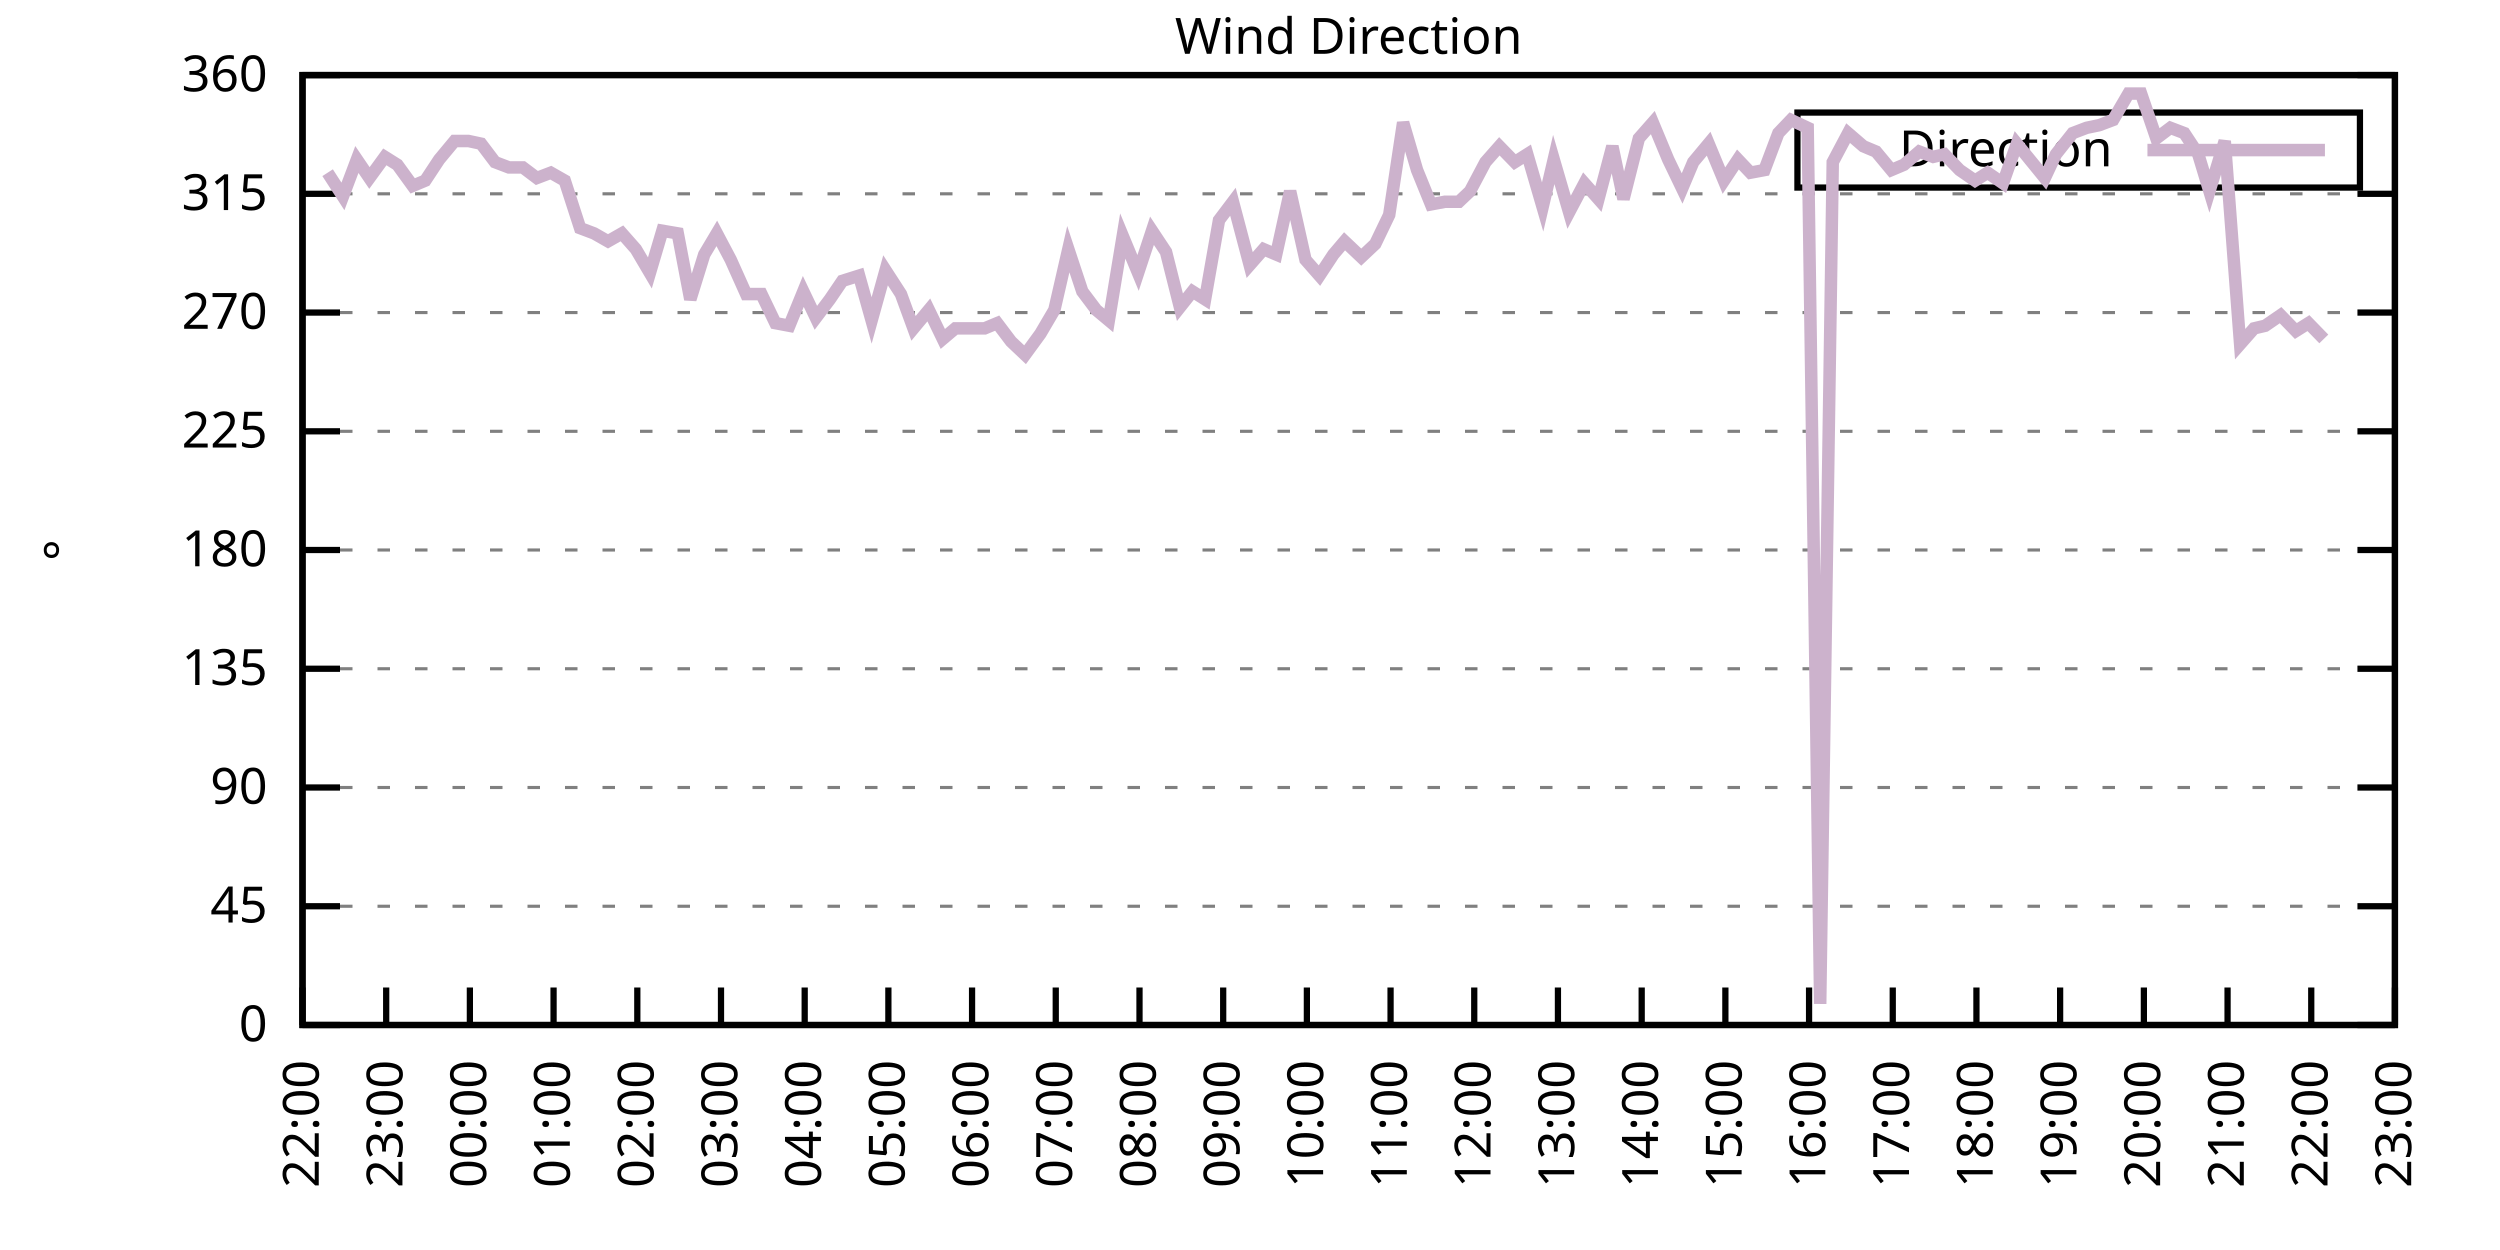
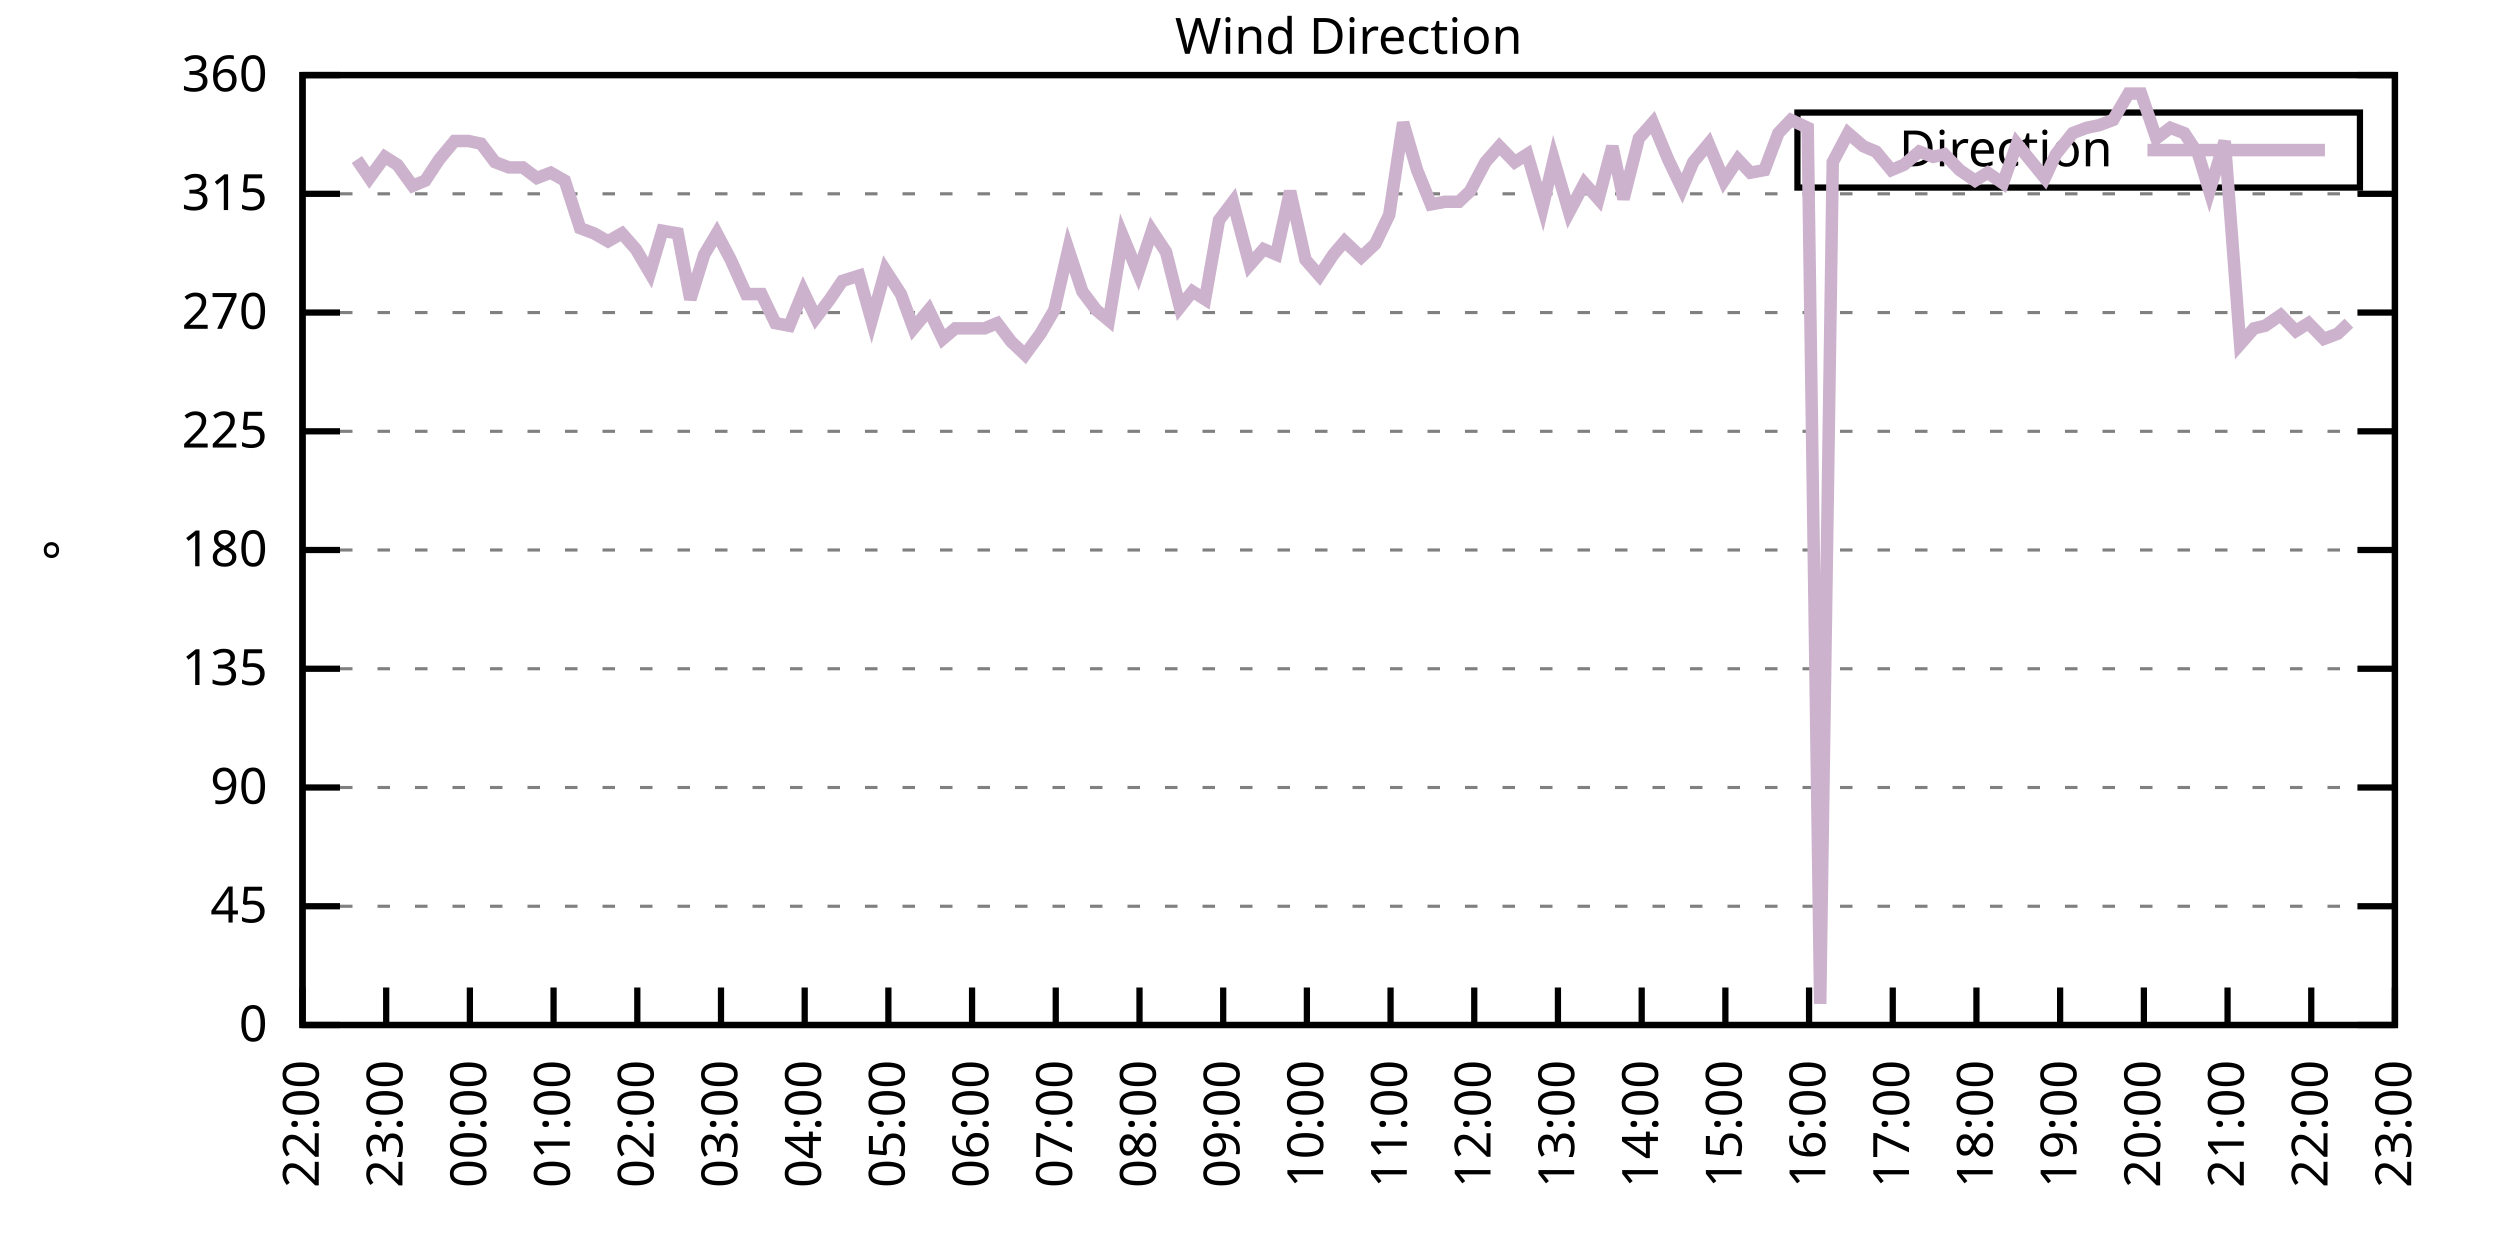
<svg xmlns="http://www.w3.org/2000/svg" xmlns:xlink="http://www.w3.org/1999/xlink" width="400" height="200" viewBox="0 0 400 200">
  <g id="gnuplot_canvas">
    <rect x="0" y="0" width="400" height="200" fill="none" />
    <defs>
      <circle id="gpDot" r="0.5" stroke-width="0.5" stroke="currentColor" />
      <path id="gpPt0" stroke-width="0.333" stroke="currentColor" d="M-1,0 h2 M0,-1 v2" />
      <path id="gpPt1" stroke-width="0.333" stroke="currentColor" d="M-1,-1 L1,1 M1,-1 L-1,1" />
      <path id="gpPt2" stroke-width="0.333" stroke="currentColor" d="M-1,0 L1,0 M0,-1 L0,1 M-1,-1 L1,1 M-1,1 L1,-1" />
      <rect id="gpPt3" stroke-width="0.333" stroke="currentColor" x="-1" y="-1" width="2" height="2" />
      <rect id="gpPt4" stroke-width="0.333" stroke="currentColor" fill="currentColor" x="-1" y="-1" width="2" height="2" />
      <circle id="gpPt5" stroke-width="0.333" stroke="currentColor" cx="0" cy="0" r="1" />
      <use xlink:href="#gpPt5" id="gpPt6" fill="currentColor" stroke="none" />
      <path id="gpPt7" stroke-width="0.333" stroke="currentColor" d="M0,-1.33 L-1.33,0.67 L1.33,0.67 z" />
      <use xlink:href="#gpPt7" id="gpPt8" fill="currentColor" stroke="none" />
      <use xlink:href="#gpPt7" id="gpPt9" stroke="currentColor" transform="rotate(180)" />
      <use xlink:href="#gpPt9" id="gpPt10" fill="currentColor" stroke="none" />
      <use xlink:href="#gpPt3" id="gpPt11" stroke="currentColor" transform="rotate(45)" />
      <use xlink:href="#gpPt11" id="gpPt12" fill="currentColor" stroke="none" />
      <path id="gpPt13" stroke-width="0.333" stroke="currentColor" d="M0,1.330 L1.265,0.411 L0.782,-1.067 L-0.782,-1.076 L-1.265,0.411 z" />
      <use xlink:href="#gpPt13" id="gpPt14" fill="currentColor" stroke="none" />
      <filter id="textbox" filterUnits="objectBoundingBox" x="0" y="0" height="1" width="1">
        <feFlood flood-color="white" flood-opacity="1" result="bgnd" />
        <feComposite in="SourceGraphic" in2="bgnd" operator="atop" />
      </filter>
      <filter id="greybox" filterUnits="objectBoundingBox" x="0" y="0" height="1" width="1">
        <feFlood flood-color="lightgrey" flood-opacity="1" result="grey" />
        <feComposite in="SourceGraphic" in2="grey" operator="atop" />
      </filter>
    </defs>
    <g fill="none" color="white" stroke="currentColor" stroke-width="1.00" stroke-linecap="butt" stroke-linejoin="miter">
</g>
    <g fill="none" color="black" stroke="currentColor" stroke-width="1.00" stroke-linecap="butt" stroke-linejoin="miter">
      <g stroke="none" shape-rendering="crispEdges">
        <polygon fill="rgb(255, 255, 255)" points="48.40,164.00 383.18,164.00 383.18,12.02 48.40,12.02 " />
      </g>
    </g>
    <g fill="none" color="black" stroke="currentColor" stroke-width="1.00" stroke-linecap="butt" stroke-linejoin="miter">
</g>
    <g fill="none" color="black" stroke="black" stroke-width="0.50" stroke-linecap="butt" stroke-linejoin="miter">
</g>
    <g fill="none" color="gray" stroke="currentColor" stroke-width="0.50" stroke-linecap="butt" stroke-linejoin="miter">
      <path stroke="gray" stroke-dasharray="2,4" class="gridline" d="M48.40,164.00 L383.19,164.00  " />
    </g>
    <g fill="none" color="gray" stroke="gray" stroke-width="1.00" stroke-linecap="butt" stroke-linejoin="miter">
</g>
    <g fill="none" color="black" stroke="currentColor" stroke-width="1.00" stroke-linecap="butt" stroke-linejoin="miter">
      <path stroke="black" d="M48.40,164.00 L54.40,164.00 M383.19,164.00 L377.19,164.00  " />
      <g transform="translate(42.80,166.60)" stroke="none" fill="black" font-family="Sans" font-size="8.00" text-anchor="end">
        <text>
          <tspan font-family="Sans"> 0</tspan>
        </text>
      </g>
    </g>
    <g fill="none" color="black" stroke="currentColor" stroke-width="1.00" stroke-linecap="butt" stroke-linejoin="miter">
</g>
    <g fill="none" color="black" stroke="black" stroke-width="0.50" stroke-linecap="butt" stroke-linejoin="miter">
</g>
    <g fill="none" color="gray" stroke="currentColor" stroke-width="0.50" stroke-linecap="butt" stroke-linejoin="miter">
      <path stroke="gray" stroke-dasharray="2,4" class="gridline" d="M48.40,145.00 L383.19,145.00  " />
    </g>
    <g fill="none" color="gray" stroke="gray" stroke-width="1.00" stroke-linecap="butt" stroke-linejoin="miter">
</g>
    <g fill="none" color="black" stroke="currentColor" stroke-width="1.00" stroke-linecap="butt" stroke-linejoin="miter">
      <path stroke="black" d="M48.40,145.00 L54.40,145.00 M383.19,145.00 L377.19,145.00  " />
      <g transform="translate(42.80,147.60)" stroke="none" fill="black" font-family="Sans" font-size="8.00" text-anchor="end">
        <text>
          <tspan font-family="Sans"> 45</tspan>
        </text>
      </g>
    </g>
    <g fill="none" color="black" stroke="currentColor" stroke-width="1.00" stroke-linecap="butt" stroke-linejoin="miter">
</g>
    <g fill="none" color="black" stroke="black" stroke-width="0.50" stroke-linecap="butt" stroke-linejoin="miter">
</g>
    <g fill="none" color="gray" stroke="currentColor" stroke-width="0.50" stroke-linecap="butt" stroke-linejoin="miter">
      <path stroke="gray" stroke-dasharray="2,4" class="gridline" d="M48.40,126.00 L383.19,126.00  " />
    </g>
    <g fill="none" color="gray" stroke="gray" stroke-width="1.00" stroke-linecap="butt" stroke-linejoin="miter">
</g>
    <g fill="none" color="black" stroke="currentColor" stroke-width="1.00" stroke-linecap="butt" stroke-linejoin="miter">
      <path stroke="black" d="M48.40,126.00 L54.40,126.00 M383.19,126.00 L377.19,126.00  " />
      <g transform="translate(42.80,128.60)" stroke="none" fill="black" font-family="Sans" font-size="8.00" text-anchor="end">
        <text>
          <tspan font-family="Sans"> 90</tspan>
        </text>
      </g>
    </g>
    <g fill="none" color="black" stroke="currentColor" stroke-width="1.00" stroke-linecap="butt" stroke-linejoin="miter">
</g>
    <g fill="none" color="black" stroke="black" stroke-width="0.50" stroke-linecap="butt" stroke-linejoin="miter">
</g>
    <g fill="none" color="gray" stroke="currentColor" stroke-width="0.50" stroke-linecap="butt" stroke-linejoin="miter">
      <path stroke="gray" stroke-dasharray="2,4" class="gridline" d="M48.40,107.00 L383.19,107.00  " />
    </g>
    <g fill="none" color="gray" stroke="gray" stroke-width="1.00" stroke-linecap="butt" stroke-linejoin="miter">
</g>
    <g fill="none" color="black" stroke="currentColor" stroke-width="1.00" stroke-linecap="butt" stroke-linejoin="miter">
      <path stroke="black" d="M48.40,107.00 L54.40,107.00 M383.19,107.00 L377.19,107.00  " />
      <g transform="translate(42.80,109.60)" stroke="none" fill="black" font-family="Sans" font-size="8.00" text-anchor="end">
        <text>
          <tspan font-family="Sans"> 135</tspan>
        </text>
      </g>
    </g>
    <g fill="none" color="black" stroke="currentColor" stroke-width="1.00" stroke-linecap="butt" stroke-linejoin="miter">
</g>
    <g fill="none" color="black" stroke="black" stroke-width="0.50" stroke-linecap="butt" stroke-linejoin="miter">
</g>
    <g fill="none" color="gray" stroke="currentColor" stroke-width="0.50" stroke-linecap="butt" stroke-linejoin="miter">
      <path stroke="gray" stroke-dasharray="2,4" class="gridline" d="M48.40,88.00 L383.19,88.00  " />
    </g>
    <g fill="none" color="gray" stroke="gray" stroke-width="1.00" stroke-linecap="butt" stroke-linejoin="miter">
</g>
    <g fill="none" color="black" stroke="currentColor" stroke-width="1.00" stroke-linecap="butt" stroke-linejoin="miter">
      <path stroke="black" d="M48.40,88.00 L54.40,88.00 M383.19,88.00 L377.19,88.00  " />
      <g transform="translate(42.80,90.60)" stroke="none" fill="black" font-family="Sans" font-size="8.00" text-anchor="end">
        <text>
          <tspan font-family="Sans"> 180</tspan>
        </text>
      </g>
    </g>
    <g fill="none" color="black" stroke="currentColor" stroke-width="1.00" stroke-linecap="butt" stroke-linejoin="miter">
</g>
    <g fill="none" color="black" stroke="black" stroke-width="0.50" stroke-linecap="butt" stroke-linejoin="miter">
</g>
    <g fill="none" color="gray" stroke="currentColor" stroke-width="0.50" stroke-linecap="butt" stroke-linejoin="miter">
      <path stroke="gray" stroke-dasharray="2,4" class="gridline" d="M48.40,69.01 L383.19,69.01  " />
    </g>
    <g fill="none" color="gray" stroke="gray" stroke-width="1.00" stroke-linecap="butt" stroke-linejoin="miter">
</g>
    <g fill="none" color="black" stroke="currentColor" stroke-width="1.00" stroke-linecap="butt" stroke-linejoin="miter">
      <path stroke="black" d="M48.40,69.01 L54.40,69.01 M383.19,69.01 L377.19,69.01  " />
      <g transform="translate(42.80,71.61)" stroke="none" fill="black" font-family="Sans" font-size="8.00" text-anchor="end">
        <text>
          <tspan font-family="Sans"> 225</tspan>
        </text>
      </g>
    </g>
    <g fill="none" color="black" stroke="currentColor" stroke-width="1.00" stroke-linecap="butt" stroke-linejoin="miter">
</g>
    <g fill="none" color="black" stroke="black" stroke-width="0.50" stroke-linecap="butt" stroke-linejoin="miter">
</g>
    <g fill="none" color="gray" stroke="currentColor" stroke-width="0.50" stroke-linecap="butt" stroke-linejoin="miter">
      <path stroke="gray" stroke-dasharray="2,4" class="gridline" d="M48.40,50.01 L383.19,50.01  " />
    </g>
    <g fill="none" color="gray" stroke="gray" stroke-width="1.00" stroke-linecap="butt" stroke-linejoin="miter">
</g>
    <g fill="none" color="black" stroke="currentColor" stroke-width="1.00" stroke-linecap="butt" stroke-linejoin="miter">
      <path stroke="black" d="M48.40,50.01 L54.40,50.01 M383.19,50.01 L377.19,50.01  " />
      <g transform="translate(42.80,52.61)" stroke="none" fill="black" font-family="Sans" font-size="8.00" text-anchor="end">
        <text>
          <tspan font-family="Sans"> 270</tspan>
        </text>
      </g>
    </g>
    <g fill="none" color="black" stroke="currentColor" stroke-width="1.00" stroke-linecap="butt" stroke-linejoin="miter">
</g>
    <g fill="none" color="black" stroke="black" stroke-width="0.50" stroke-linecap="butt" stroke-linejoin="miter">
</g>
    <g fill="none" color="gray" stroke="currentColor" stroke-width="0.50" stroke-linecap="butt" stroke-linejoin="miter">
      <path stroke="gray" stroke-dasharray="2,4" class="gridline" d="M48.40,31.01 L383.19,31.01  " />
    </g>
    <g fill="none" color="gray" stroke="gray" stroke-width="1.00" stroke-linecap="butt" stroke-linejoin="miter">
</g>
    <g fill="none" color="black" stroke="currentColor" stroke-width="1.00" stroke-linecap="butt" stroke-linejoin="miter">
      <path stroke="black" d="M48.40,31.01 L54.40,31.01 M383.19,31.01 L377.19,31.01  " />
      <g transform="translate(42.80,33.61)" stroke="none" fill="black" font-family="Sans" font-size="8.00" text-anchor="end">
        <text>
          <tspan font-family="Sans"> 315</tspan>
        </text>
      </g>
    </g>
    <g fill="none" color="black" stroke="currentColor" stroke-width="1.00" stroke-linecap="butt" stroke-linejoin="miter">
</g>
    <g fill="none" color="black" stroke="black" stroke-width="0.50" stroke-linecap="butt" stroke-linejoin="miter">
</g>
    <g fill="none" color="gray" stroke="currentColor" stroke-width="0.50" stroke-linecap="butt" stroke-linejoin="miter">
      <path stroke="gray" stroke-dasharray="2,4" class="gridline" d="M48.40,12.01 L383.19,12.01  " />
    </g>
    <g fill="none" color="gray" stroke="gray" stroke-width="1.00" stroke-linecap="butt" stroke-linejoin="miter">
</g>
    <g fill="none" color="black" stroke="currentColor" stroke-width="1.00" stroke-linecap="butt" stroke-linejoin="miter">
      <path stroke="black" d="M48.40,12.01 L54.40,12.01 M383.19,12.01 L377.19,12.01  " />
      <g transform="translate(42.80,14.61)" stroke="none" fill="black" font-family="Sans" font-size="8.00" text-anchor="end">
        <text>
          <tspan font-family="Sans"> 360</tspan>
        </text>
      </g>
    </g>
    <g fill="none" color="black" stroke="currentColor" stroke-width="1.00" stroke-linecap="butt" stroke-linejoin="miter">
      <path stroke="black" d="M48.40,164.00 L48.40,158.00  " />
      <g transform="translate(51.00,169.60) rotate(270.00)" stroke="none" fill="black" font-family="Sans" font-size="8.00" text-anchor="end">
        <text>
          <tspan font-family="Sans">22:00</tspan>
        </text>
      </g>
    </g>
    <g fill="none" color="black" stroke="currentColor" stroke-width="1.00" stroke-linecap="butt" stroke-linejoin="miter">
      <path stroke="black" d="M61.79,164.00 L61.79,158.00  " />
      <g transform="translate(64.39,169.60) rotate(270.00)" stroke="none" fill="black" font-family="Sans" font-size="8.00" text-anchor="end">
        <text>
          <tspan font-family="Sans">23:00</tspan>
        </text>
      </g>
    </g>
    <g fill="none" color="black" stroke="currentColor" stroke-width="1.00" stroke-linecap="butt" stroke-linejoin="miter">
      <path stroke="black" d="M75.18,164.00 L75.18,158.00  " />
      <g transform="translate(77.78,169.60) rotate(270.00)" stroke="none" fill="black" font-family="Sans" font-size="8.00" text-anchor="end">
        <text>
          <tspan font-family="Sans">00:00</tspan>
        </text>
      </g>
    </g>
    <g fill="none" color="black" stroke="currentColor" stroke-width="1.00" stroke-linecap="butt" stroke-linejoin="miter">
      <path stroke="black" d="M88.57,164.00 L88.57,158.00  " />
      <g transform="translate(91.17,169.60) rotate(270.00)" stroke="none" fill="black" font-family="Sans" font-size="8.00" text-anchor="end">
        <text>
          <tspan font-family="Sans">01:00</tspan>
        </text>
      </g>
    </g>
    <g fill="none" color="black" stroke="currentColor" stroke-width="1.00" stroke-linecap="butt" stroke-linejoin="miter">
      <path stroke="black" d="M101.97,164.00 L101.97,158.00  " />
      <g transform="translate(104.57,169.60) rotate(270.00)" stroke="none" fill="black" font-family="Sans" font-size="8.00" text-anchor="end">
        <text>
          <tspan font-family="Sans">02:00</tspan>
        </text>
      </g>
    </g>
    <g fill="none" color="black" stroke="currentColor" stroke-width="1.00" stroke-linecap="butt" stroke-linejoin="miter">
      <path stroke="black" d="M115.36,164.00 L115.36,158.00  " />
      <g transform="translate(117.96,169.60) rotate(270.00)" stroke="none" fill="black" font-family="Sans" font-size="8.00" text-anchor="end">
        <text>
          <tspan font-family="Sans">03:00</tspan>
        </text>
      </g>
    </g>
    <g fill="none" color="black" stroke="currentColor" stroke-width="1.00" stroke-linecap="butt" stroke-linejoin="miter">
      <path stroke="black" d="M128.75,164.00 L128.75,158.00  " />
      <g transform="translate(131.35,169.60) rotate(270.00)" stroke="none" fill="black" font-family="Sans" font-size="8.00" text-anchor="end">
        <text>
          <tspan font-family="Sans">04:00</tspan>
        </text>
      </g>
    </g>
    <g fill="none" color="black" stroke="currentColor" stroke-width="1.00" stroke-linecap="butt" stroke-linejoin="miter">
      <path stroke="black" d="M142.14,164.00 L142.14,158.00  " />
      <g transform="translate(144.74,169.60) rotate(270.00)" stroke="none" fill="black" font-family="Sans" font-size="8.00" text-anchor="end">
        <text>
          <tspan font-family="Sans">05:00</tspan>
        </text>
      </g>
    </g>
    <g fill="none" color="black" stroke="currentColor" stroke-width="1.00" stroke-linecap="butt" stroke-linejoin="miter">
      <path stroke="black" d="M155.53,164.00 L155.53,158.00  " />
      <g transform="translate(158.13,169.60) rotate(270.00)" stroke="none" fill="black" font-family="Sans" font-size="8.00" text-anchor="end">
        <text>
          <tspan font-family="Sans">06:00</tspan>
        </text>
      </g>
    </g>
    <g fill="none" color="black" stroke="currentColor" stroke-width="1.00" stroke-linecap="butt" stroke-linejoin="miter">
      <path stroke="black" d="M168.92,164.00 L168.92,158.00  " />
      <g transform="translate(171.52,169.60) rotate(270.00)" stroke="none" fill="black" font-family="Sans" font-size="8.00" text-anchor="end">
        <text>
          <tspan font-family="Sans">07:00</tspan>
        </text>
      </g>
    </g>
    <g fill="none" color="black" stroke="currentColor" stroke-width="1.00" stroke-linecap="butt" stroke-linejoin="miter">
      <path stroke="black" d="M182.32,164.00 L182.32,158.00  " />
      <g transform="translate(184.92,169.60) rotate(270.00)" stroke="none" fill="black" font-family="Sans" font-size="8.00" text-anchor="end">
        <text>
          <tspan font-family="Sans">08:00</tspan>
        </text>
      </g>
    </g>
    <g fill="none" color="black" stroke="currentColor" stroke-width="1.00" stroke-linecap="butt" stroke-linejoin="miter">
      <path stroke="black" d="M195.71,164.00 L195.71,158.00  " />
      <g transform="translate(198.31,169.60) rotate(270.00)" stroke="none" fill="black" font-family="Sans" font-size="8.00" text-anchor="end">
        <text>
          <tspan font-family="Sans">09:00</tspan>
        </text>
      </g>
    </g>
    <g fill="none" color="black" stroke="currentColor" stroke-width="1.00" stroke-linecap="butt" stroke-linejoin="miter">
      <path stroke="black" d="M209.10,164.00 L209.10,158.00  " />
      <g transform="translate(211.70,169.60) rotate(270.00)" stroke="none" fill="black" font-family="Sans" font-size="8.00" text-anchor="end">
        <text>
          <tspan font-family="Sans">10:00</tspan>
        </text>
      </g>
    </g>
    <g fill="none" color="black" stroke="currentColor" stroke-width="1.00" stroke-linecap="butt" stroke-linejoin="miter">
      <path stroke="black" d="M222.49,164.00 L222.49,158.00  " />
      <g transform="translate(225.09,169.60) rotate(270.00)" stroke="none" fill="black" font-family="Sans" font-size="8.00" text-anchor="end">
        <text>
          <tspan font-family="Sans">11:00</tspan>
        </text>
      </g>
    </g>
    <g fill="none" color="black" stroke="currentColor" stroke-width="1.00" stroke-linecap="butt" stroke-linejoin="miter">
      <path stroke="black" d="M235.88,164.00 L235.88,158.00  " />
      <g transform="translate(238.48,169.60) rotate(270.00)" stroke="none" fill="black" font-family="Sans" font-size="8.00" text-anchor="end">
        <text>
          <tspan font-family="Sans">12:00</tspan>
        </text>
      </g>
    </g>
    <g fill="none" color="black" stroke="currentColor" stroke-width="1.00" stroke-linecap="butt" stroke-linejoin="miter">
      <path stroke="black" d="M249.27,164.00 L249.27,158.00  " />
      <g transform="translate(251.87,169.60) rotate(270.00)" stroke="none" fill="black" font-family="Sans" font-size="8.00" text-anchor="end">
        <text>
          <tspan font-family="Sans">13:00</tspan>
        </text>
      </g>
    </g>
    <g fill="none" color="black" stroke="currentColor" stroke-width="1.00" stroke-linecap="butt" stroke-linejoin="miter">
      <path stroke="black" d="M262.67,164.00 L262.67,158.00  " />
      <g transform="translate(265.27,169.60) rotate(270.00)" stroke="none" fill="black" font-family="Sans" font-size="8.00" text-anchor="end">
        <text>
          <tspan font-family="Sans">14:00</tspan>
        </text>
      </g>
    </g>
    <g fill="none" color="black" stroke="currentColor" stroke-width="1.00" stroke-linecap="butt" stroke-linejoin="miter">
      <path stroke="black" d="M276.06,164.00 L276.06,158.00  " />
      <g transform="translate(278.66,169.60) rotate(270.00)" stroke="none" fill="black" font-family="Sans" font-size="8.00" text-anchor="end">
        <text>
          <tspan font-family="Sans">15:00</tspan>
        </text>
      </g>
    </g>
    <g fill="none" color="black" stroke="currentColor" stroke-width="1.00" stroke-linecap="butt" stroke-linejoin="miter">
      <path stroke="black" d="M289.45,164.00 L289.45,158.00  " />
      <g transform="translate(292.05,169.60) rotate(270.00)" stroke="none" fill="black" font-family="Sans" font-size="8.00" text-anchor="end">
        <text>
          <tspan font-family="Sans">16:00</tspan>
        </text>
      </g>
    </g>
    <g fill="none" color="black" stroke="currentColor" stroke-width="1.00" stroke-linecap="butt" stroke-linejoin="miter">
      <path stroke="black" d="M302.84,164.00 L302.84,158.00  " />
      <g transform="translate(305.44,169.60) rotate(270.00)" stroke="none" fill="black" font-family="Sans" font-size="8.00" text-anchor="end">
        <text>
          <tspan font-family="Sans">17:00</tspan>
        </text>
      </g>
    </g>
    <g fill="none" color="black" stroke="currentColor" stroke-width="1.00" stroke-linecap="butt" stroke-linejoin="miter">
      <path stroke="black" d="M316.23,164.00 L316.23,158.00  " />
      <g transform="translate(318.83,169.60) rotate(270.00)" stroke="none" fill="black" font-family="Sans" font-size="8.00" text-anchor="end">
        <text>
          <tspan font-family="Sans">18:00</tspan>
        </text>
      </g>
    </g>
    <g fill="none" color="black" stroke="currentColor" stroke-width="1.00" stroke-linecap="butt" stroke-linejoin="miter">
      <path stroke="black" d="M329.62,164.00 L329.62,158.00  " />
      <g transform="translate(332.22,169.60) rotate(270.00)" stroke="none" fill="black" font-family="Sans" font-size="8.00" text-anchor="end">
        <text>
          <tspan font-family="Sans">19:00</tspan>
        </text>
      </g>
    </g>
    <g fill="none" color="black" stroke="currentColor" stroke-width="1.00" stroke-linecap="butt" stroke-linejoin="miter">
      <path stroke="black" d="M343.02,164.00 L343.02,158.00  " />
      <g transform="translate(345.62,169.60) rotate(270.00)" stroke="none" fill="black" font-family="Sans" font-size="8.00" text-anchor="end">
        <text>
          <tspan font-family="Sans">20:00</tspan>
        </text>
      </g>
    </g>
    <g fill="none" color="black" stroke="currentColor" stroke-width="1.00" stroke-linecap="butt" stroke-linejoin="miter">
      <path stroke="black" d="M356.41,164.00 L356.41,158.00  " />
      <g transform="translate(359.01,169.60) rotate(270.00)" stroke="none" fill="black" font-family="Sans" font-size="8.00" text-anchor="end">
        <text>
          <tspan font-family="Sans">21:00</tspan>
        </text>
      </g>
    </g>
    <g fill="none" color="black" stroke="currentColor" stroke-width="1.00" stroke-linecap="butt" stroke-linejoin="miter">
      <path stroke="black" d="M369.80,164.00 L369.80,158.00  " />
      <g transform="translate(372.40,169.60) rotate(270.00)" stroke="none" fill="black" font-family="Sans" font-size="8.00" text-anchor="end">
        <text>
          <tspan font-family="Sans">22:00</tspan>
        </text>
      </g>
    </g>
    <g fill="none" color="black" stroke="currentColor" stroke-width="1.00" stroke-linecap="butt" stroke-linejoin="miter">
      <path stroke="black" d="M383.19,164.00 L383.19,158.00  " />
      <g transform="translate(385.79,169.60) rotate(270.00)" stroke="none" fill="black" font-family="Sans" font-size="8.00" text-anchor="end">
        <text>
          <tspan font-family="Sans">23:00</tspan>
        </text>
      </g>
    </g>
    <g fill="none" color="black" stroke="currentColor" stroke-width="1.00" stroke-linecap="butt" stroke-linejoin="miter">
</g>
    <g fill="none" color="black" stroke="currentColor" stroke-width="1.00" stroke-linecap="butt" stroke-linejoin="miter">
      <path stroke="black" d="M48.40,12.01 L48.40,164.00 L383.19,164.00 L383.19,12.01 L48.40,12.01 Z  " />
    </g>
    <g fill="none" color="black" stroke="currentColor" stroke-width="1.00" stroke-linecap="butt" stroke-linejoin="miter">
</g>
    <g fill="none" color="black" stroke="currentColor" stroke-width="1.00" stroke-linecap="butt" stroke-linejoin="miter">
      <path stroke="black" d="M287.59,30.01 L287.59,18.01 L377.59,18.01 L377.59,30.01 L287.59,30.01 Z  " />
    </g>
    <g id="Wind_direction_plot_1">
      <g fill="none" color="white" stroke="black" stroke-width="2.00" stroke-linecap="butt" stroke-linejoin="miter">
</g>
      <g fill="none" color="black" stroke="currentColor" stroke-width="2.00" stroke-linecap="butt" stroke-linejoin="miter">
        <g transform="translate(337.99,26.61)" stroke="none" fill="black" font-family="Sans" font-size="8.00" text-anchor="end">
          <text>
            <tspan font-family="Sans">Direction</tspan>
          </text>
        </g>
      </g>
      <g fill="none" color="black" stroke="currentColor" stroke-width="2.00" stroke-linecap="butt" stroke-linejoin="miter">
-         <path stroke="rgb(204, 178, 204)" d="M343.59,24.01 L371.99,24.01 M52.42,27.63 L54.87,31.43 L57.10,25.52 L59.11,28.48 L61.57,25.10 L63.58,26.36   L66.03,29.74 L68.04,28.90 L70.27,25.52 L72.73,22.56 L74.96,22.56 L76.97,22.99 L79.20,25.94 L81.43,26.79   L83.66,26.79 L85.90,28.48 L88.13,27.63 L90.36,28.90 L92.82,36.50 L95.05,37.34 L97.28,38.61 L99.51,37.34   L101.74,39.87 L103.98,43.67 L105.98,36.92 L108.44,37.34 L110.45,47.90 L112.68,40.72 L114.69,37.34 L116.92,41.56   L119.38,47.05 L121.83,47.05 L124.06,51.70 L126.29,52.12 L128.53,46.63 L130.54,50.85 L132.77,47.90 L134.78,44.94   L137.45,44.10 L139.46,51.27 L141.69,43.25 L144.15,47.05 L146.16,52.54 L148.61,49.59 L150.85,54.23 L152.85,52.54   L155.09,52.54 L157.54,52.54 L159.55,51.70 L161.78,54.65 L164.01,56.76 L166.47,53.39 L168.70,49.59 L170.93,39.87   L173.17,46.63 L175.40,49.59 L177.41,51.27 L179.64,37.76 L182.09,43.67 L184.32,36.92 L186.56,40.30 L188.79,49.16   L190.80,46.63 L192.81,47.90 L195.04,35.23 L197.27,32.28 L199.95,42.41 L202.18,39.87 L204.19,40.72 L206.42,30.59   L208.88,41.56 L211.11,44.10 L213.34,40.72 L215.13,38.61 L217.80,41.14 L220.04,39.03 L222.27,34.39 L224.50,19.61   L226.73,27.21 L228.96,32.70 L231.20,32.28 L233.43,32.28 L235.21,30.59 L237.67,25.94 L239.90,23.41 L242.36,25.94   L244.36,24.68 L246.82,33.12 L248.60,25.52 L251.06,33.96 L253.51,29.32 L255.75,31.85 L257.98,23.41 L259.76,31.85   L262.22,22.14 L264.45,19.61 L266.91,25.52 L269.14,30.16 L270.92,25.94 L273.38,22.99 L275.83,28.90 L278.07,25.52   L280.07,27.63 L282.31,27.21 L284.54,21.30 L286.55,19.19 L289.23,20.45 L291.23,160.62 L293.24,25.94 L295.70,21.30   L298.15,23.41 L300.16,24.25 L302.62,27.21 L304.63,26.36 L307.08,24.25 L309.31,25.10 L311.10,24.68 L313.55,27.21   L316.01,28.90 L318.02,27.63 L320.47,29.32 L322.70,22.99 L327.17,28.48 L328.95,24.68 L331.63,21.30 L333.86,20.45   L335.87,20.03 L338.10,19.19 L340.56,14.97 L342.57,14.97 L345.02,22.14 L347.26,20.45 L349.49,21.30 L351.72,24.68   L353.51,30.59 L355.96,22.56 L358.42,55.07 L360.65,52.54 L362.43,52.12 L364.89,50.43 L367.34,52.96 L369.35,51.70   L371.81,54.23  " />
+         <path stroke="rgb(204, 178, 204)" d="M343.59,24.01 L371.99,24.01 M57.10,25.52 L59.11,28.48 L61.57,25.10 L63.58,26.36 L66.03,29.74 L68.04,28.90   L70.27,25.52 L72.73,22.56 L74.96,22.56 L76.97,22.99 L79.20,25.94 L81.43,26.79 L83.66,26.79 L85.90,28.48   L88.13,27.63 L90.36,28.90 L92.82,36.50 L95.05,37.34 L97.28,38.61 L99.51,37.34 L101.74,39.87 L103.98,43.67   L105.98,36.92 L108.44,37.34 L110.45,47.90 L112.68,40.72 L114.69,37.34 L116.92,41.56 L119.38,47.05 L121.83,47.05   L124.06,51.70 L126.29,52.12 L128.53,46.63 L130.54,50.85 L132.77,47.90 L134.78,44.94 L137.45,44.10 L139.46,51.27   L141.69,43.25 L144.15,47.05 L146.16,52.54 L148.61,49.59 L150.85,54.23 L152.85,52.54 L155.09,52.54 L157.54,52.54   L159.55,51.70 L161.78,54.65 L164.01,56.76 L166.47,53.39 L168.70,49.59 L170.93,39.87 L173.17,46.63 L175.40,49.59   L177.41,51.27 L179.64,37.76 L182.09,43.67 L184.32,36.92 L186.56,40.30 L188.79,49.16 L190.80,46.63 L192.81,47.90   L195.04,35.23 L197.27,32.28 L199.95,42.41 L202.18,39.87 L204.19,40.72 L206.42,30.59 L208.88,41.56 L211.11,44.10   L213.34,40.72 L215.13,38.61 L217.80,41.14 L220.04,39.03 L222.27,34.39 L224.50,19.61 L226.73,27.21 L228.96,32.70   L231.20,32.28 L233.43,32.28 L235.21,30.59 L237.67,25.94 L239.90,23.41 L242.36,25.94 L244.36,24.68 L246.82,33.12   L248.60,25.52 L251.06,33.96 L253.51,29.32 L255.75,31.85 L257.98,23.41 L259.76,31.85 L262.22,22.14 L264.45,19.61   L266.91,25.52 L269.14,30.16 L270.92,25.94 L273.38,22.99 L275.83,28.90 L278.07,25.52 L280.07,27.63 L282.31,27.21   L284.54,21.30 L286.55,19.19 L289.23,20.45 L291.23,160.62 L293.24,25.94 L295.70,21.30 L298.15,23.41 L300.16,24.25   L302.62,27.21 L304.63,26.36 L307.08,24.25 L309.31,25.10 L311.10,24.68 L313.55,27.21 L316.01,28.90 L318.02,27.63   L320.47,29.32 L322.70,22.99 L327.17,28.48 L328.95,24.68 L331.63,21.30 L333.86,20.45 L335.87,20.03 L338.10,19.19   L340.56,14.97 L342.57,14.97 L345.02,22.14 L347.26,20.45 L349.49,21.30 L351.72,24.68 L353.51,30.59 L355.96,22.56   L358.42,55.07 L360.65,52.54 L362.43,52.12 L364.89,50.43 L367.34,52.96 L369.35,51.70 L371.81,54.23 L374.04,53.39   L375.82,51.70  " />
      </g>
    </g>
    <g fill="none" color="black" stroke="currentColor" stroke-width="2.00" stroke-linecap="butt" stroke-linejoin="miter">
</g>
    <g fill="none" color="black" stroke="black" stroke-width="1.00" stroke-linecap="butt" stroke-linejoin="miter">
</g>
    <g fill="none" color="black" stroke="currentColor" stroke-width="1.00" stroke-linecap="butt" stroke-linejoin="miter">
      <path stroke="black" d="M48.40,12.01 L48.40,164.00 L383.19,164.00 L383.19,12.01 L48.40,12.01 Z  " />
      <g transform="translate(12.80,88.01) rotate(270.00)" stroke="none" fill="black" font-family="Sans" font-size="8.00" text-anchor="middle">
        <text>
          <tspan font-family="Sans">°</tspan>
        </text>
      </g>
    </g>
    <g fill="none" color="black" stroke="currentColor" stroke-width="1.00" stroke-linecap="butt" stroke-linejoin="miter">
</g>
    <g fill="none" color="black" stroke="currentColor" stroke-width="1.00" stroke-linecap="butt" stroke-linejoin="miter">
      <g transform="translate(215.79,8.61)" stroke="none" fill="black" font-family="Sans" font-size="8.00" text-anchor="middle">
        <text>
          <tspan font-family="Sans">Wind Direction</tspan>
        </text>
      </g>
    </g>
    <g fill="none" color="black" stroke="currentColor" stroke-width="1.00" stroke-linecap="butt" stroke-linejoin="miter">
</g>
  </g>
</svg>
